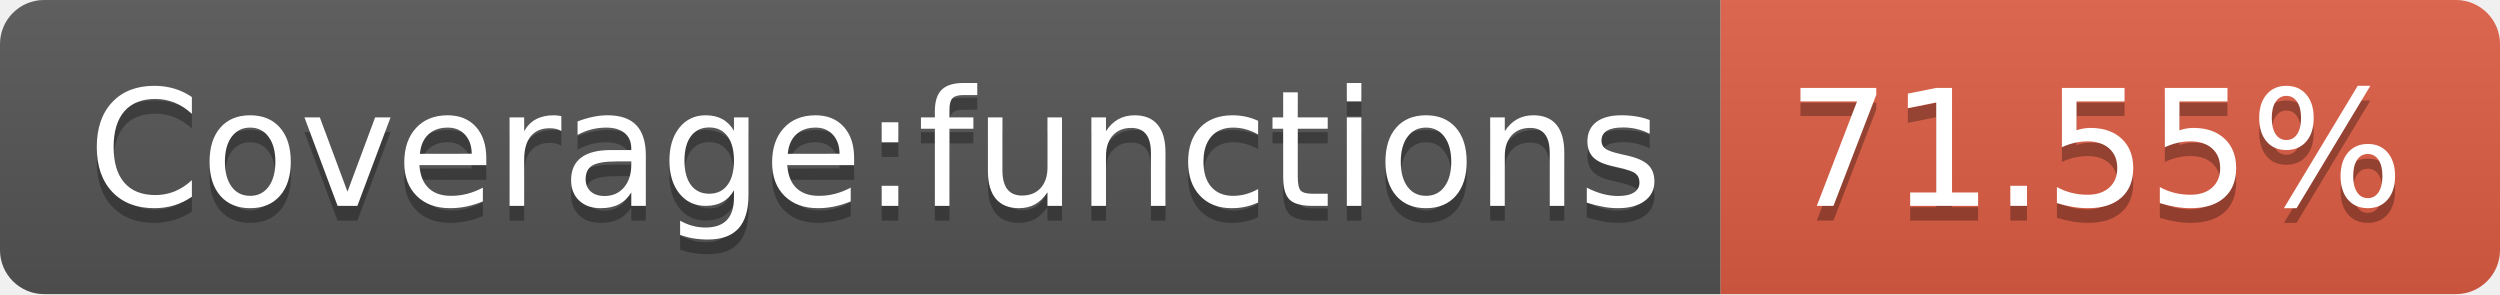
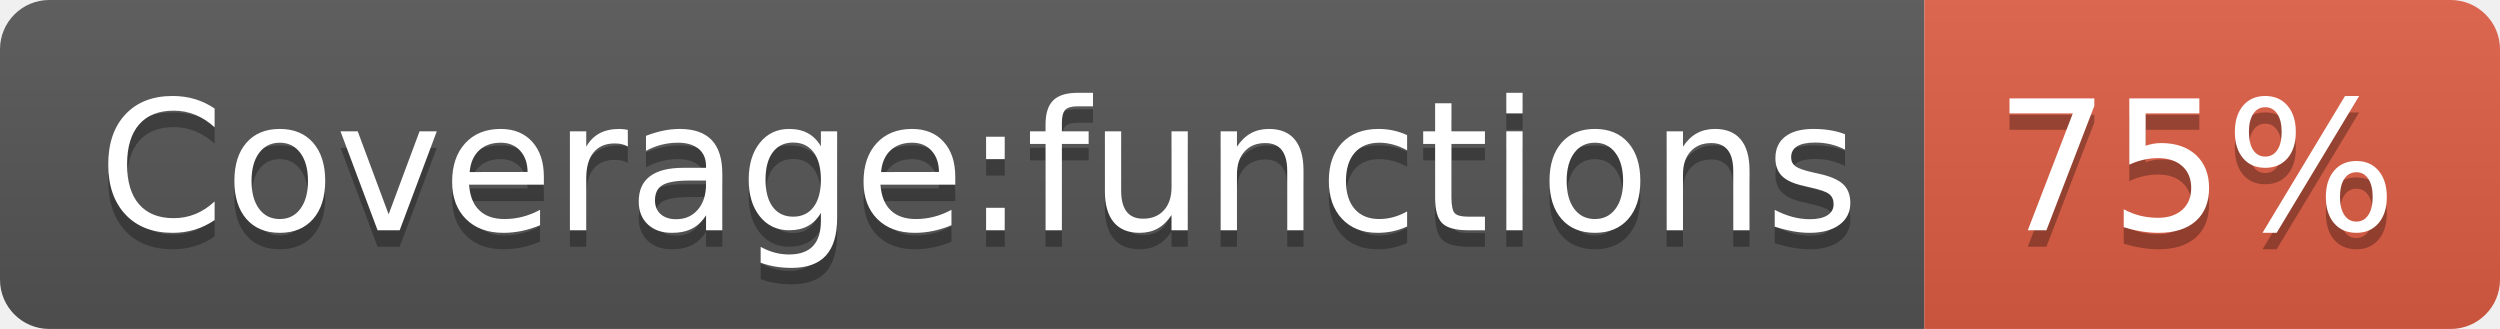
- <svg xmlns="http://www.w3.org/2000/svg" width="170" height="20" role="img" aria-label="Coverage:functions: 71.55%">
+ <svg xmlns="http://www.w3.org/2000/svg" width="152" height="20" role="img" aria-label="Coverage:functions: 75%">
  <linearGradient id="s" x2="0" y2="100%">
    <stop offset="0" stop-color="#bbb" stop-opacity=".1" />
    <stop offset="1" stop-opacity=".1" />
  </linearGradient>
  <clipPath id="r">
-     <rect width="170" height="20" rx="3" fill="#fff" />
+     <rect width="152" height="20" rx="3" fill="#fff" />
  </clipPath>
  <g clip-path="url(#r)">
    <rect width="117" height="20" fill="#555" />
-     <rect x="117" width="53" height="20" fill="#e05d44" />
-     <rect width="170" height="20" fill="url(#s)" />
+     <rect x="117" width="35" height="20" fill="#e05d44" />
+     <rect width="152" height="20" fill="url(#s)" />
  </g>
  <g fill="#fff" text-anchor="middle" font-family="Verdana,Geneva,DejaVu Sans,sans-serif" text-rendering="geometricPrecision" font-size="110">
    <text aria-hidden="true" x="595" y="150" fill="#010101" fill-opacity=".3" transform="scale(.1)" textLength="1070">Coverage:functions</text>
    <text x="595" y="140" transform="scale(.1)" fill="#fff" textLength="1070">Coverage:functions</text>
-     <text aria-hidden="true" x="1425" y="150" fill="#010101" fill-opacity=".3" transform="scale(.1)" textLength="430">71.55%</text>
-     <text x="1425" y="140" transform="scale(.1)" fill="#fff" textLength="430">71.55%</text>
+     <text aria-hidden="true" x="1335" y="150" fill="#010101" fill-opacity=".3" transform="scale(.1)" textLength="250">75%</text>
+     <text x="1335" y="140" transform="scale(.1)" fill="#fff" textLength="250">75%</text>
  </g>
</svg>
